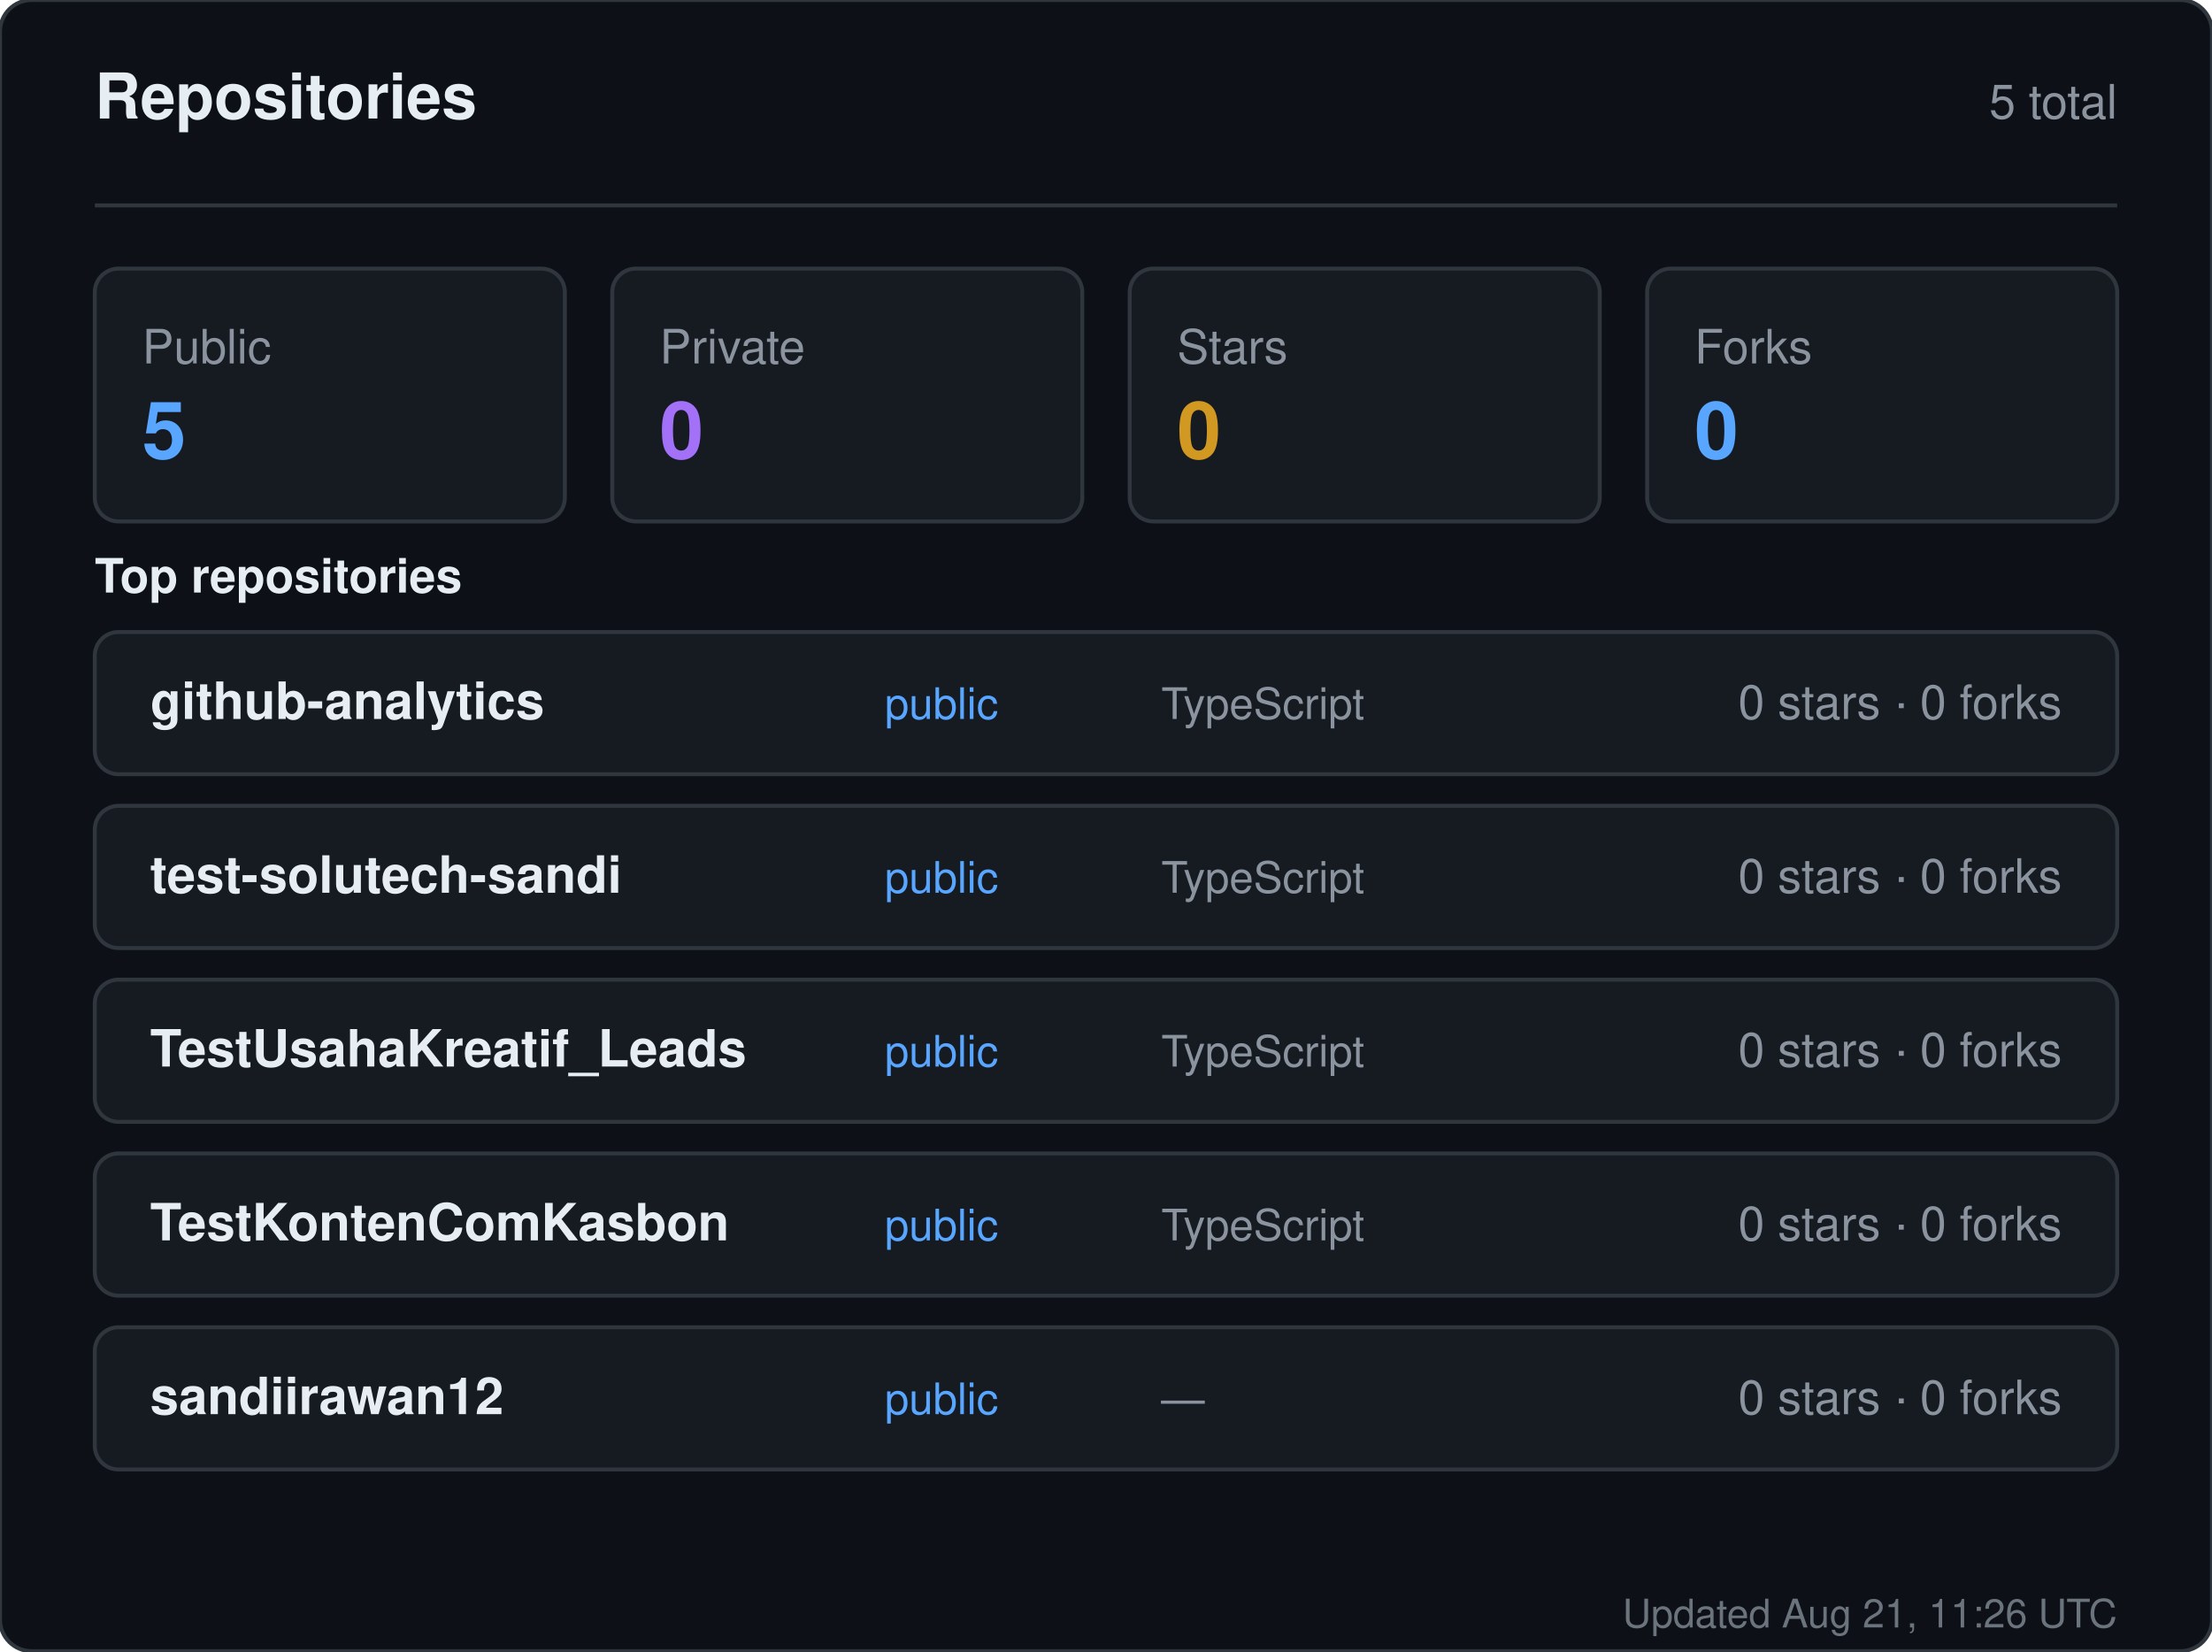
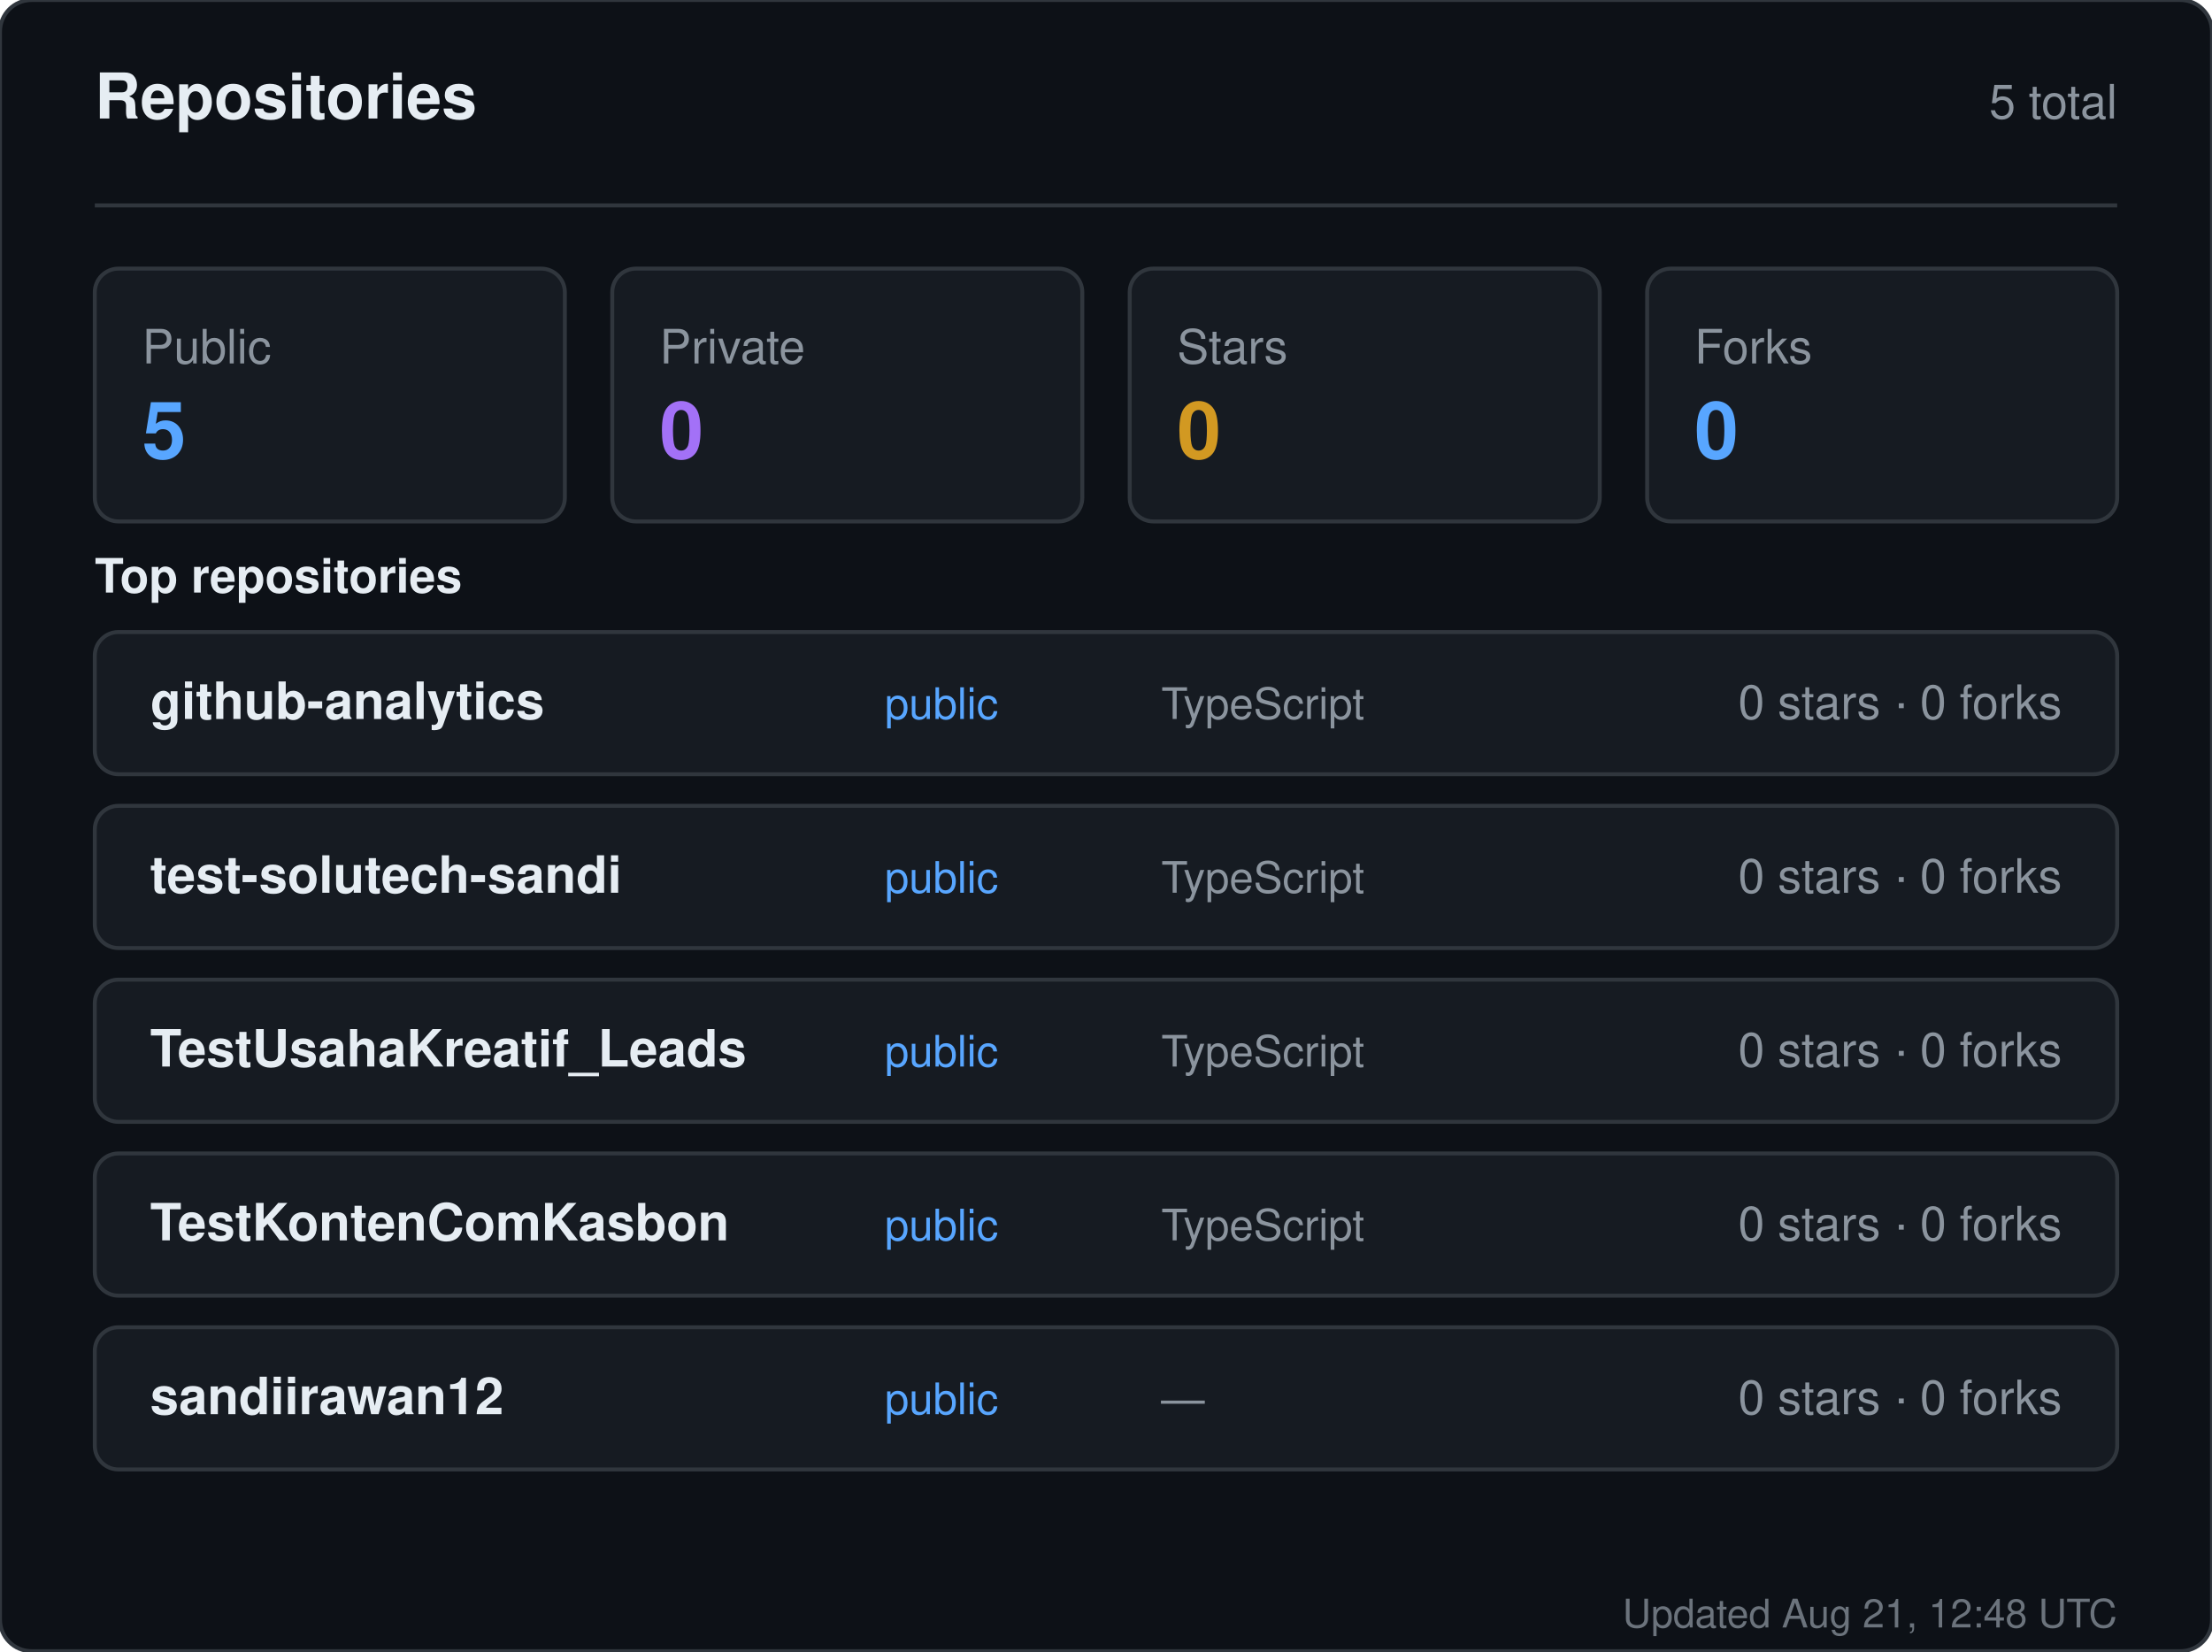
<svg xmlns="http://www.w3.org/2000/svg" width="560" height="418" viewBox="0 0 560 418" role="img" aria-label="Repositories for sandiirawan12">
  <rect width="560" height="418" rx="8" fill="#0d1117" stroke="#30363d" />
  <g font-family="-apple-system, BlinkMacSystemFont, Segoe UI, Helvetica, Arial, sans-serif">
    <text x="24" y="30" fill="#e6edf3" font-size="16" font-weight="700">Repositories</text>
    <text x="536" y="30" fill="#8b949e" font-size="12" text-anchor="end">5 total</text>
    <line x1="24" y1="52" x2="536" y2="52" stroke="#30363d" />
    <rect x="24" y="68" width="119" height="64" rx="6" fill="#161b22" stroke="#30363d" />
    <text x="36" y="92" fill="#8b949e" font-size="12">Public</text>
    <text x="36" y="116" fill="#58a6ff" font-size="20" font-weight="700">5</text>
    <rect x="155" y="68" width="119" height="64" rx="6" fill="#161b22" stroke="#30363d" />
    <text x="167" y="92" fill="#8b949e" font-size="12">Private</text>
    <text x="167" y="116" fill="#a371f7" font-size="20" font-weight="700">0</text>
    <rect x="286" y="68" width="119" height="64" rx="6" fill="#161b22" stroke="#30363d" />
    <text x="298" y="92" fill="#8b949e" font-size="12">Stars</text>
    <text x="298" y="116" fill="#d29922" font-size="20" font-weight="700">0</text>
    <rect x="417" y="68" width="119" height="64" rx="6" fill="#161b22" stroke="#30363d" />
    <text x="429" y="92" fill="#8b949e" font-size="12">Forks</text>
    <text x="429" y="116" fill="#58a6ff" font-size="20" font-weight="700">0</text>
    <text x="24" y="150" fill="#e6edf3" font-size="12" font-weight="600">Top repositories</text>
    <rect x="24" y="160" width="512" height="36" rx="6" fill="#161b22" stroke="#30363d" />
    <text x="38" y="182" fill="#e6edf3" font-size="13" font-weight="600">github-analytics</text>
    <text x="224" y="182" fill="#58a6ff" font-size="11">public</text>
    <text x="294" y="182" fill="#8b949e" font-size="11">TypeScript</text>
    <text x="522" y="182" fill="#8b949e" font-size="12" text-anchor="end">0 stars · 0 forks</text>
    <rect x="24" y="204" width="512" height="36" rx="6" fill="#161b22" stroke="#30363d" />
    <text x="38" y="226" fill="#e6edf3" font-size="13" font-weight="600">test-solutech-sandi</text>
    <text x="224" y="226" fill="#58a6ff" font-size="11">public</text>
    <text x="294" y="226" fill="#8b949e" font-size="11">TypeScript</text>
    <text x="522" y="226" fill="#8b949e" font-size="12" text-anchor="end">0 stars · 0 forks</text>
    <rect x="24" y="248" width="512" height="36" rx="6" fill="#161b22" stroke="#30363d" />
    <text x="38" y="270" fill="#e6edf3" font-size="13" font-weight="600">TestUsahaKreatif_Leads</text>
    <text x="224" y="270" fill="#58a6ff" font-size="11">public</text>
    <text x="294" y="270" fill="#8b949e" font-size="11">TypeScript</text>
    <text x="522" y="270" fill="#8b949e" font-size="12" text-anchor="end">0 stars · 0 forks</text>
    <rect x="24" y="292" width="512" height="36" rx="6" fill="#161b22" stroke="#30363d" />
    <text x="38" y="314" fill="#e6edf3" font-size="13" font-weight="600">TestKontenComKasbon</text>
    <text x="224" y="314" fill="#58a6ff" font-size="11">public</text>
    <text x="294" y="314" fill="#8b949e" font-size="11">TypeScript</text>
    <text x="522" y="314" fill="#8b949e" font-size="12" text-anchor="end">0 stars · 0 forks</text>
    <rect x="24" y="336" width="512" height="36" rx="6" fill="#161b22" stroke="#30363d" />
    <text x="38" y="358" fill="#e6edf3" font-size="13" font-weight="600">sandiirawan12</text>
    <text x="224" y="358" fill="#58a6ff" font-size="11">public</text>
    <text x="294" y="358" fill="#8b949e" font-size="11">—</text>
    <text x="522" y="358" fill="#8b949e" font-size="12" text-anchor="end">0 stars · 0 forks</text>
-     <text x="536" y="412" fill="#8b949e" font-size="10" text-anchor="end" opacity="0.75">Updated Aug 21, 11:26 UTC</text>
+     <text x="536" y="412" fill="#8b949e" font-size="10" text-anchor="end" opacity="0.75">Updated Aug 21, 12:48 UTC</text>
  </g>
</svg>
